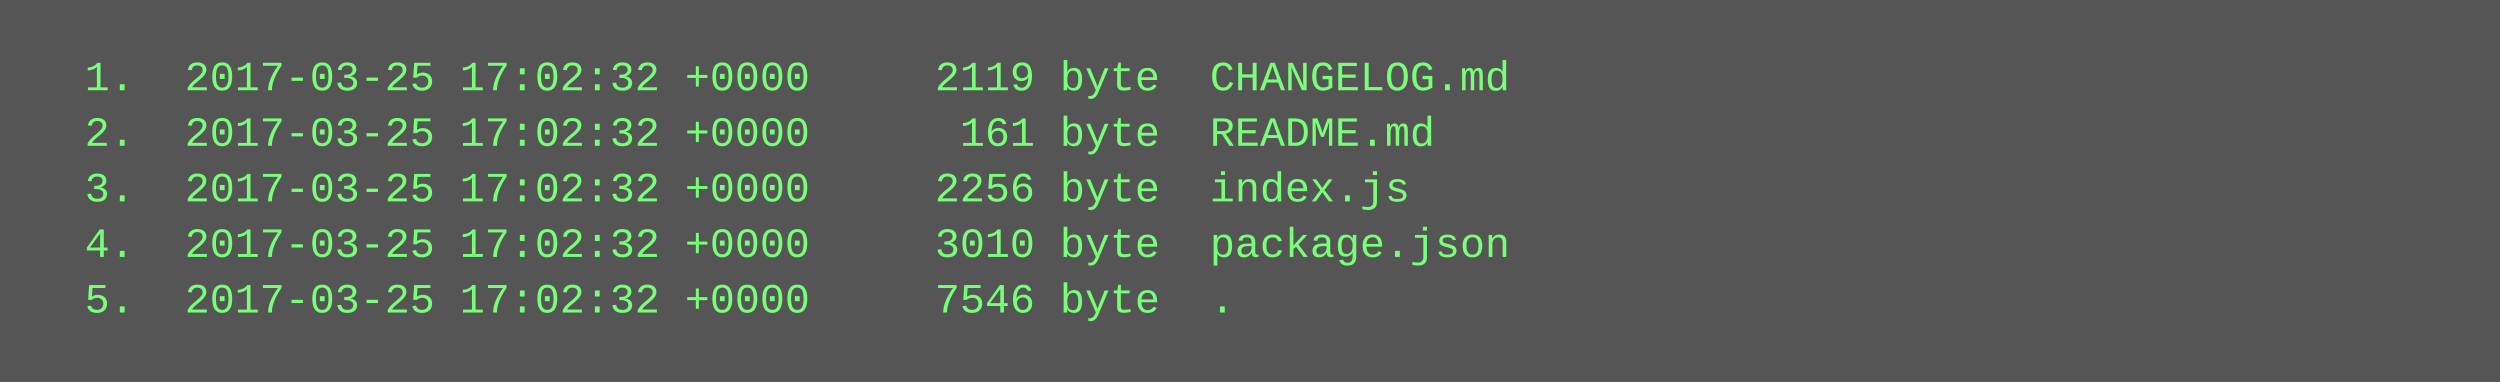
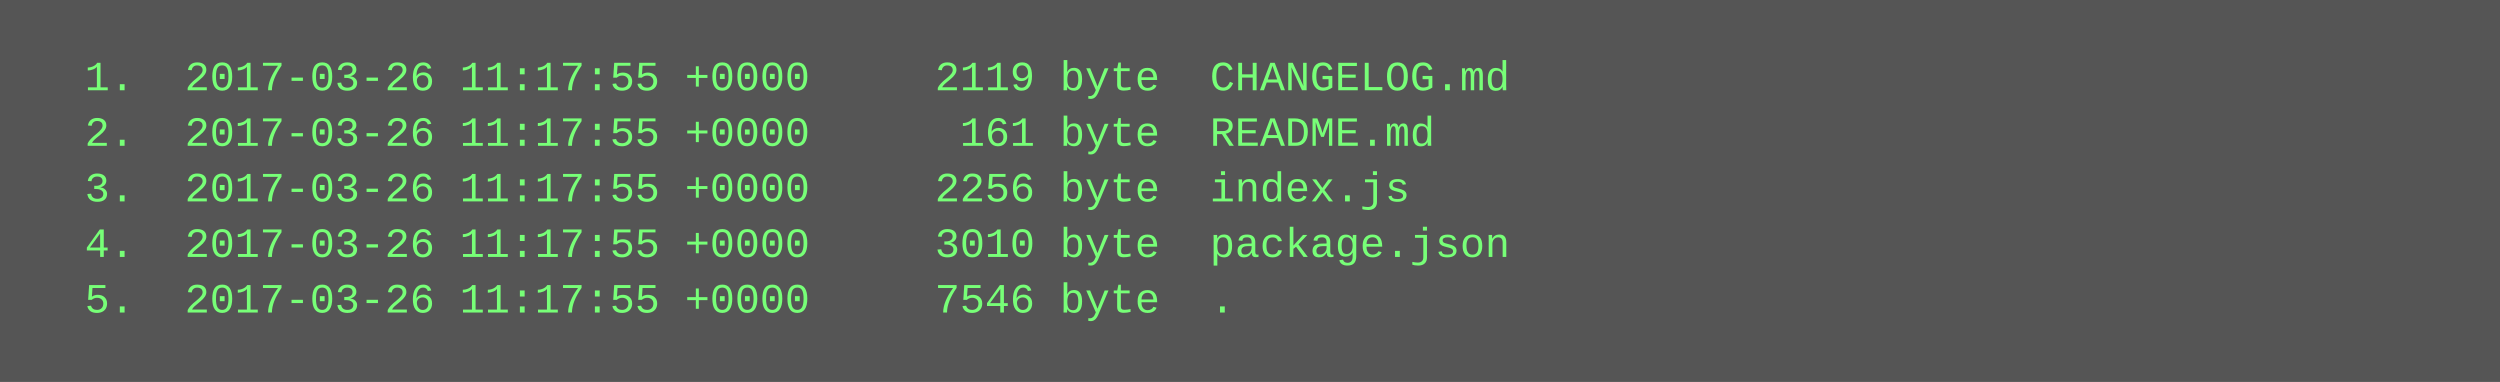
<svg xmlns="http://www.w3.org/2000/svg" height="110" width="720">
  <rect height="110" fill="#555" width="720" />
  <text fill="#7f7" font-family="Courier New" font-size="12" xml:space="preserve">
-     <tspan x="10" y="26">  1.  2017-03-25 17:02:32 +0000     2119 byte  CHANGELOG.md</tspan>
-     <tspan x="10" y="42">  2.  2017-03-25 17:02:32 +0000      161 byte  README.md</tspan>
-     <tspan x="10" y="58">  3.  2017-03-25 17:02:32 +0000     2256 byte  index.js</tspan>
-     <tspan x="10" y="74">  4.  2017-03-25 17:02:32 +0000     3010 byte  package.json</tspan>
-     <tspan x="10" y="90">  5.  2017-03-25 17:02:32 +0000     7546 byte  .</tspan>
+     <tspan x="10" y="26">  1.  2017-03-26 11:17:55 +0000     2119 byte  CHANGELOG.md</tspan>
+     <tspan x="10" y="42">  2.  2017-03-26 11:17:55 +0000      161 byte  README.md</tspan>
+     <tspan x="10" y="58">  3.  2017-03-26 11:17:55 +0000     2256 byte  index.js</tspan>
+     <tspan x="10" y="74">  4.  2017-03-26 11:17:55 +0000     3010 byte  package.json</tspan>
+     <tspan x="10" y="90">  5.  2017-03-26 11:17:55 +0000     7546 byte  .</tspan>
  </text>
</svg>
